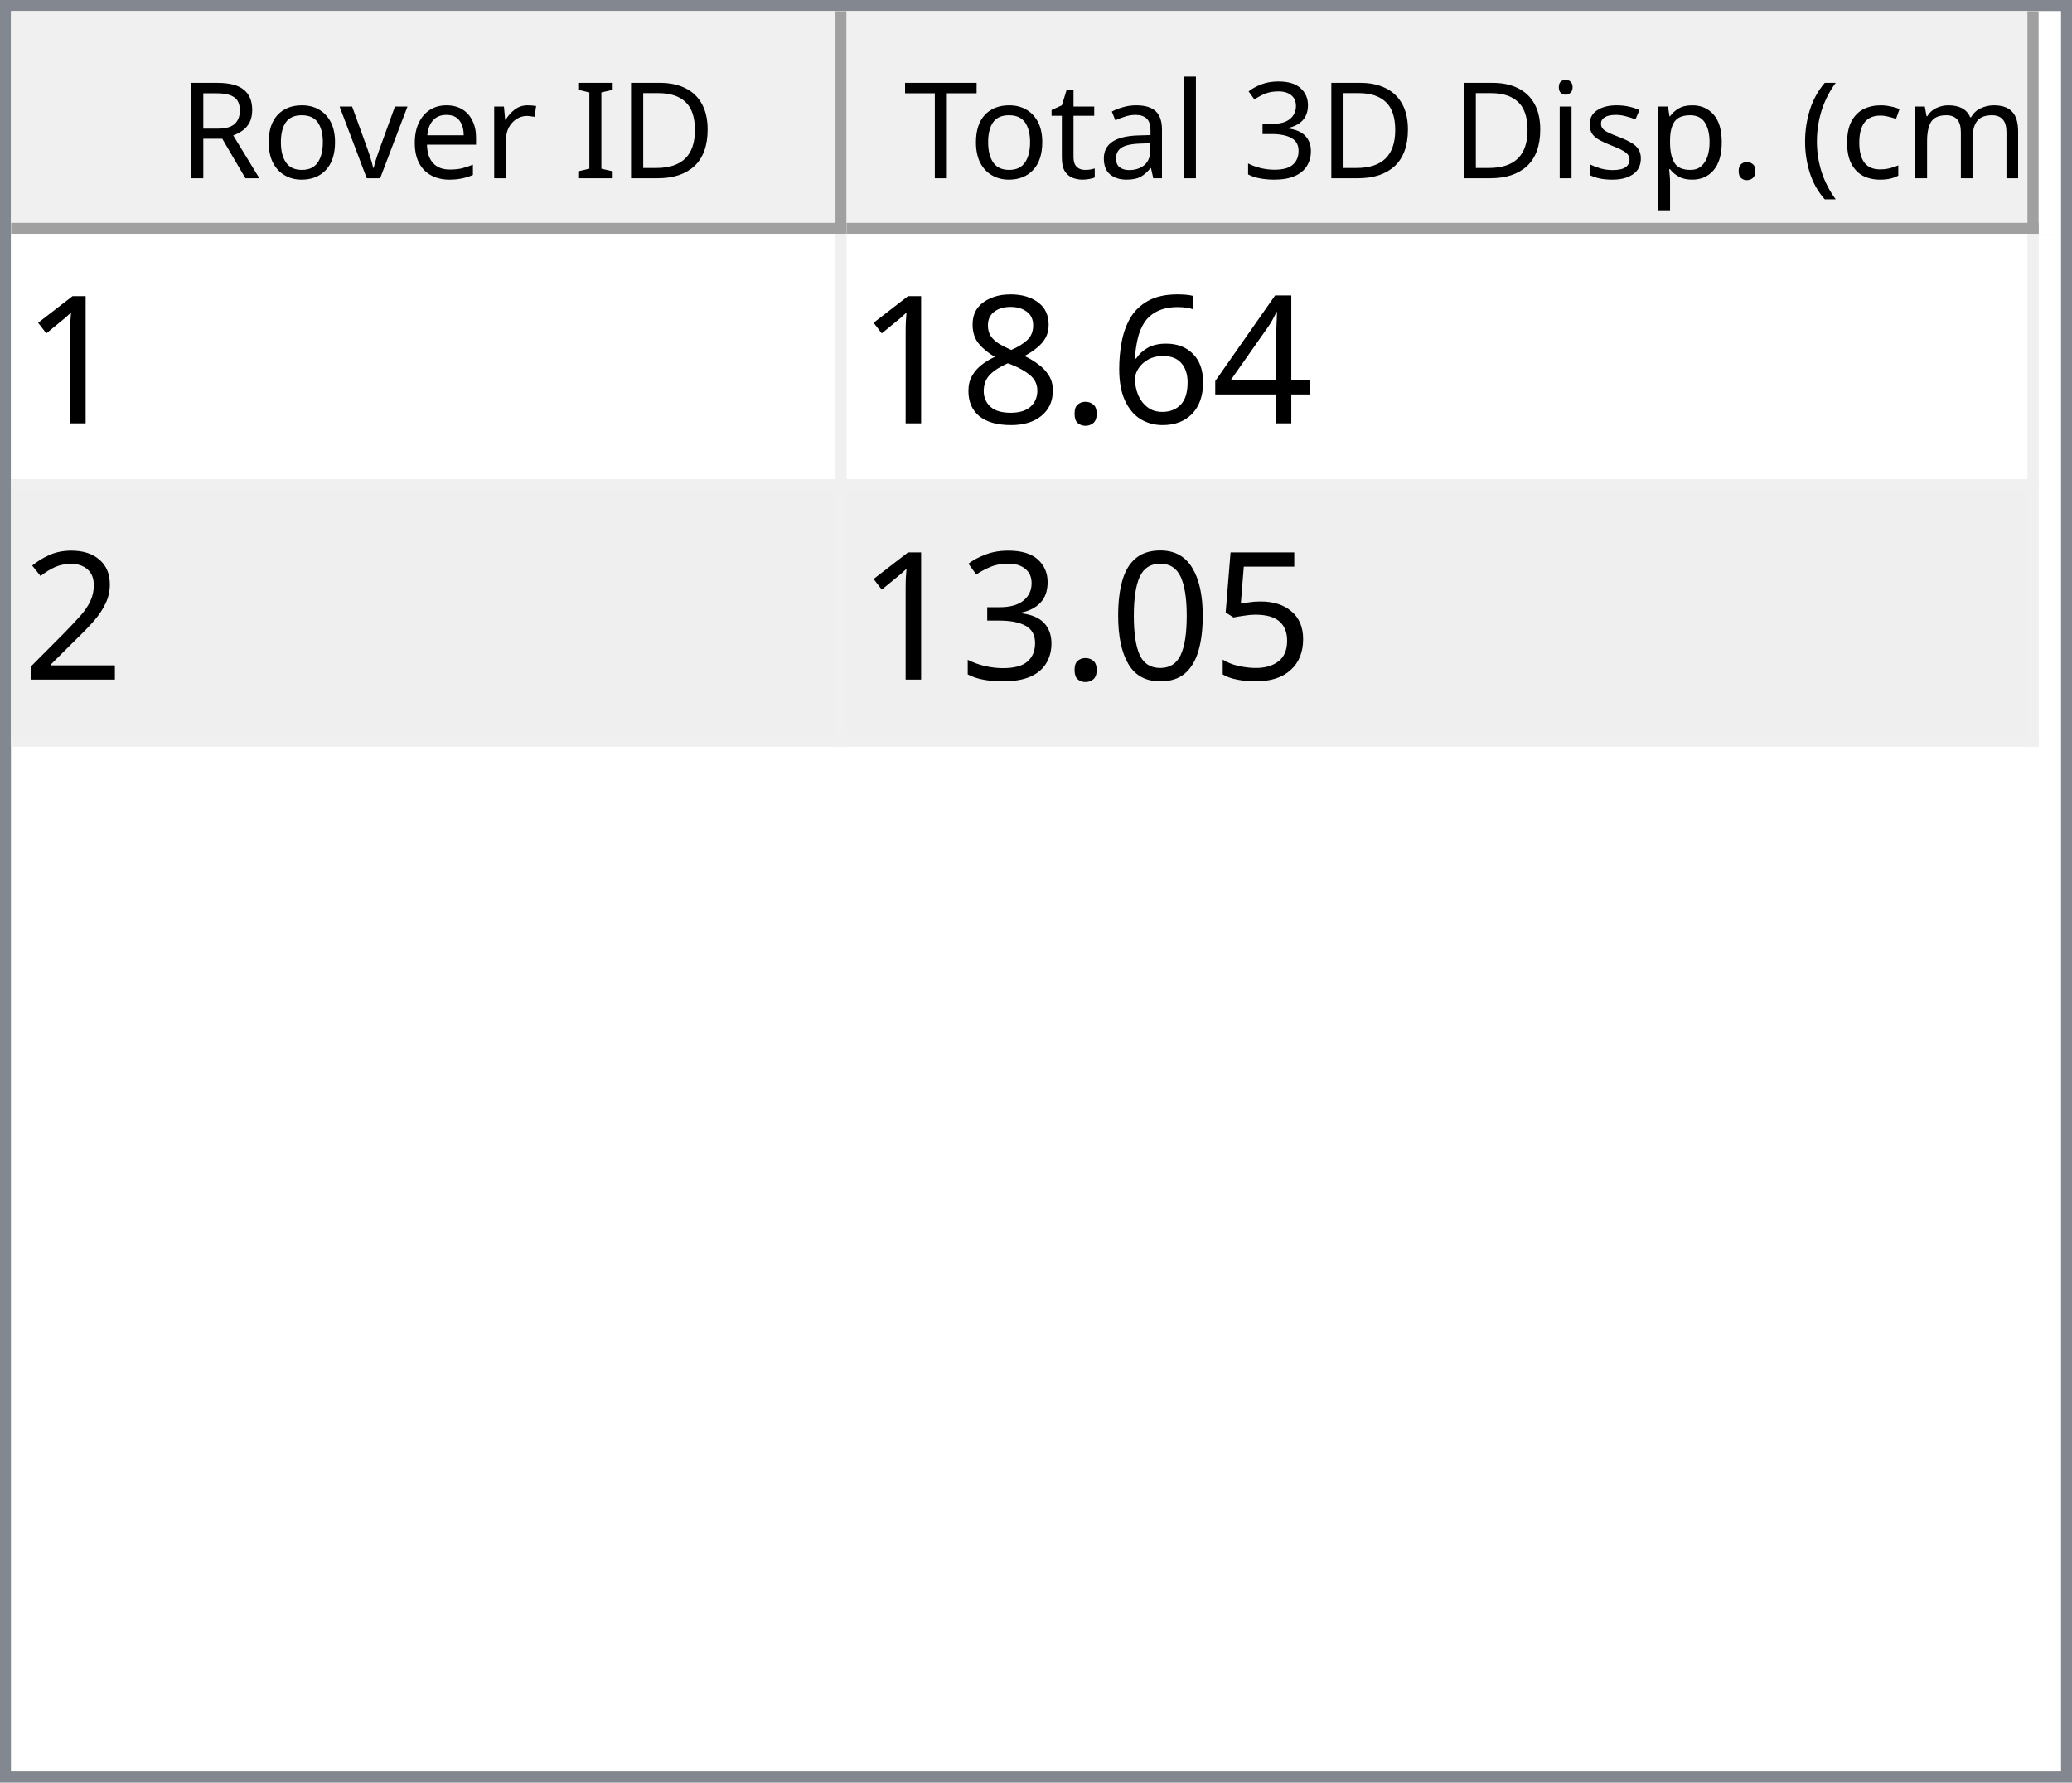
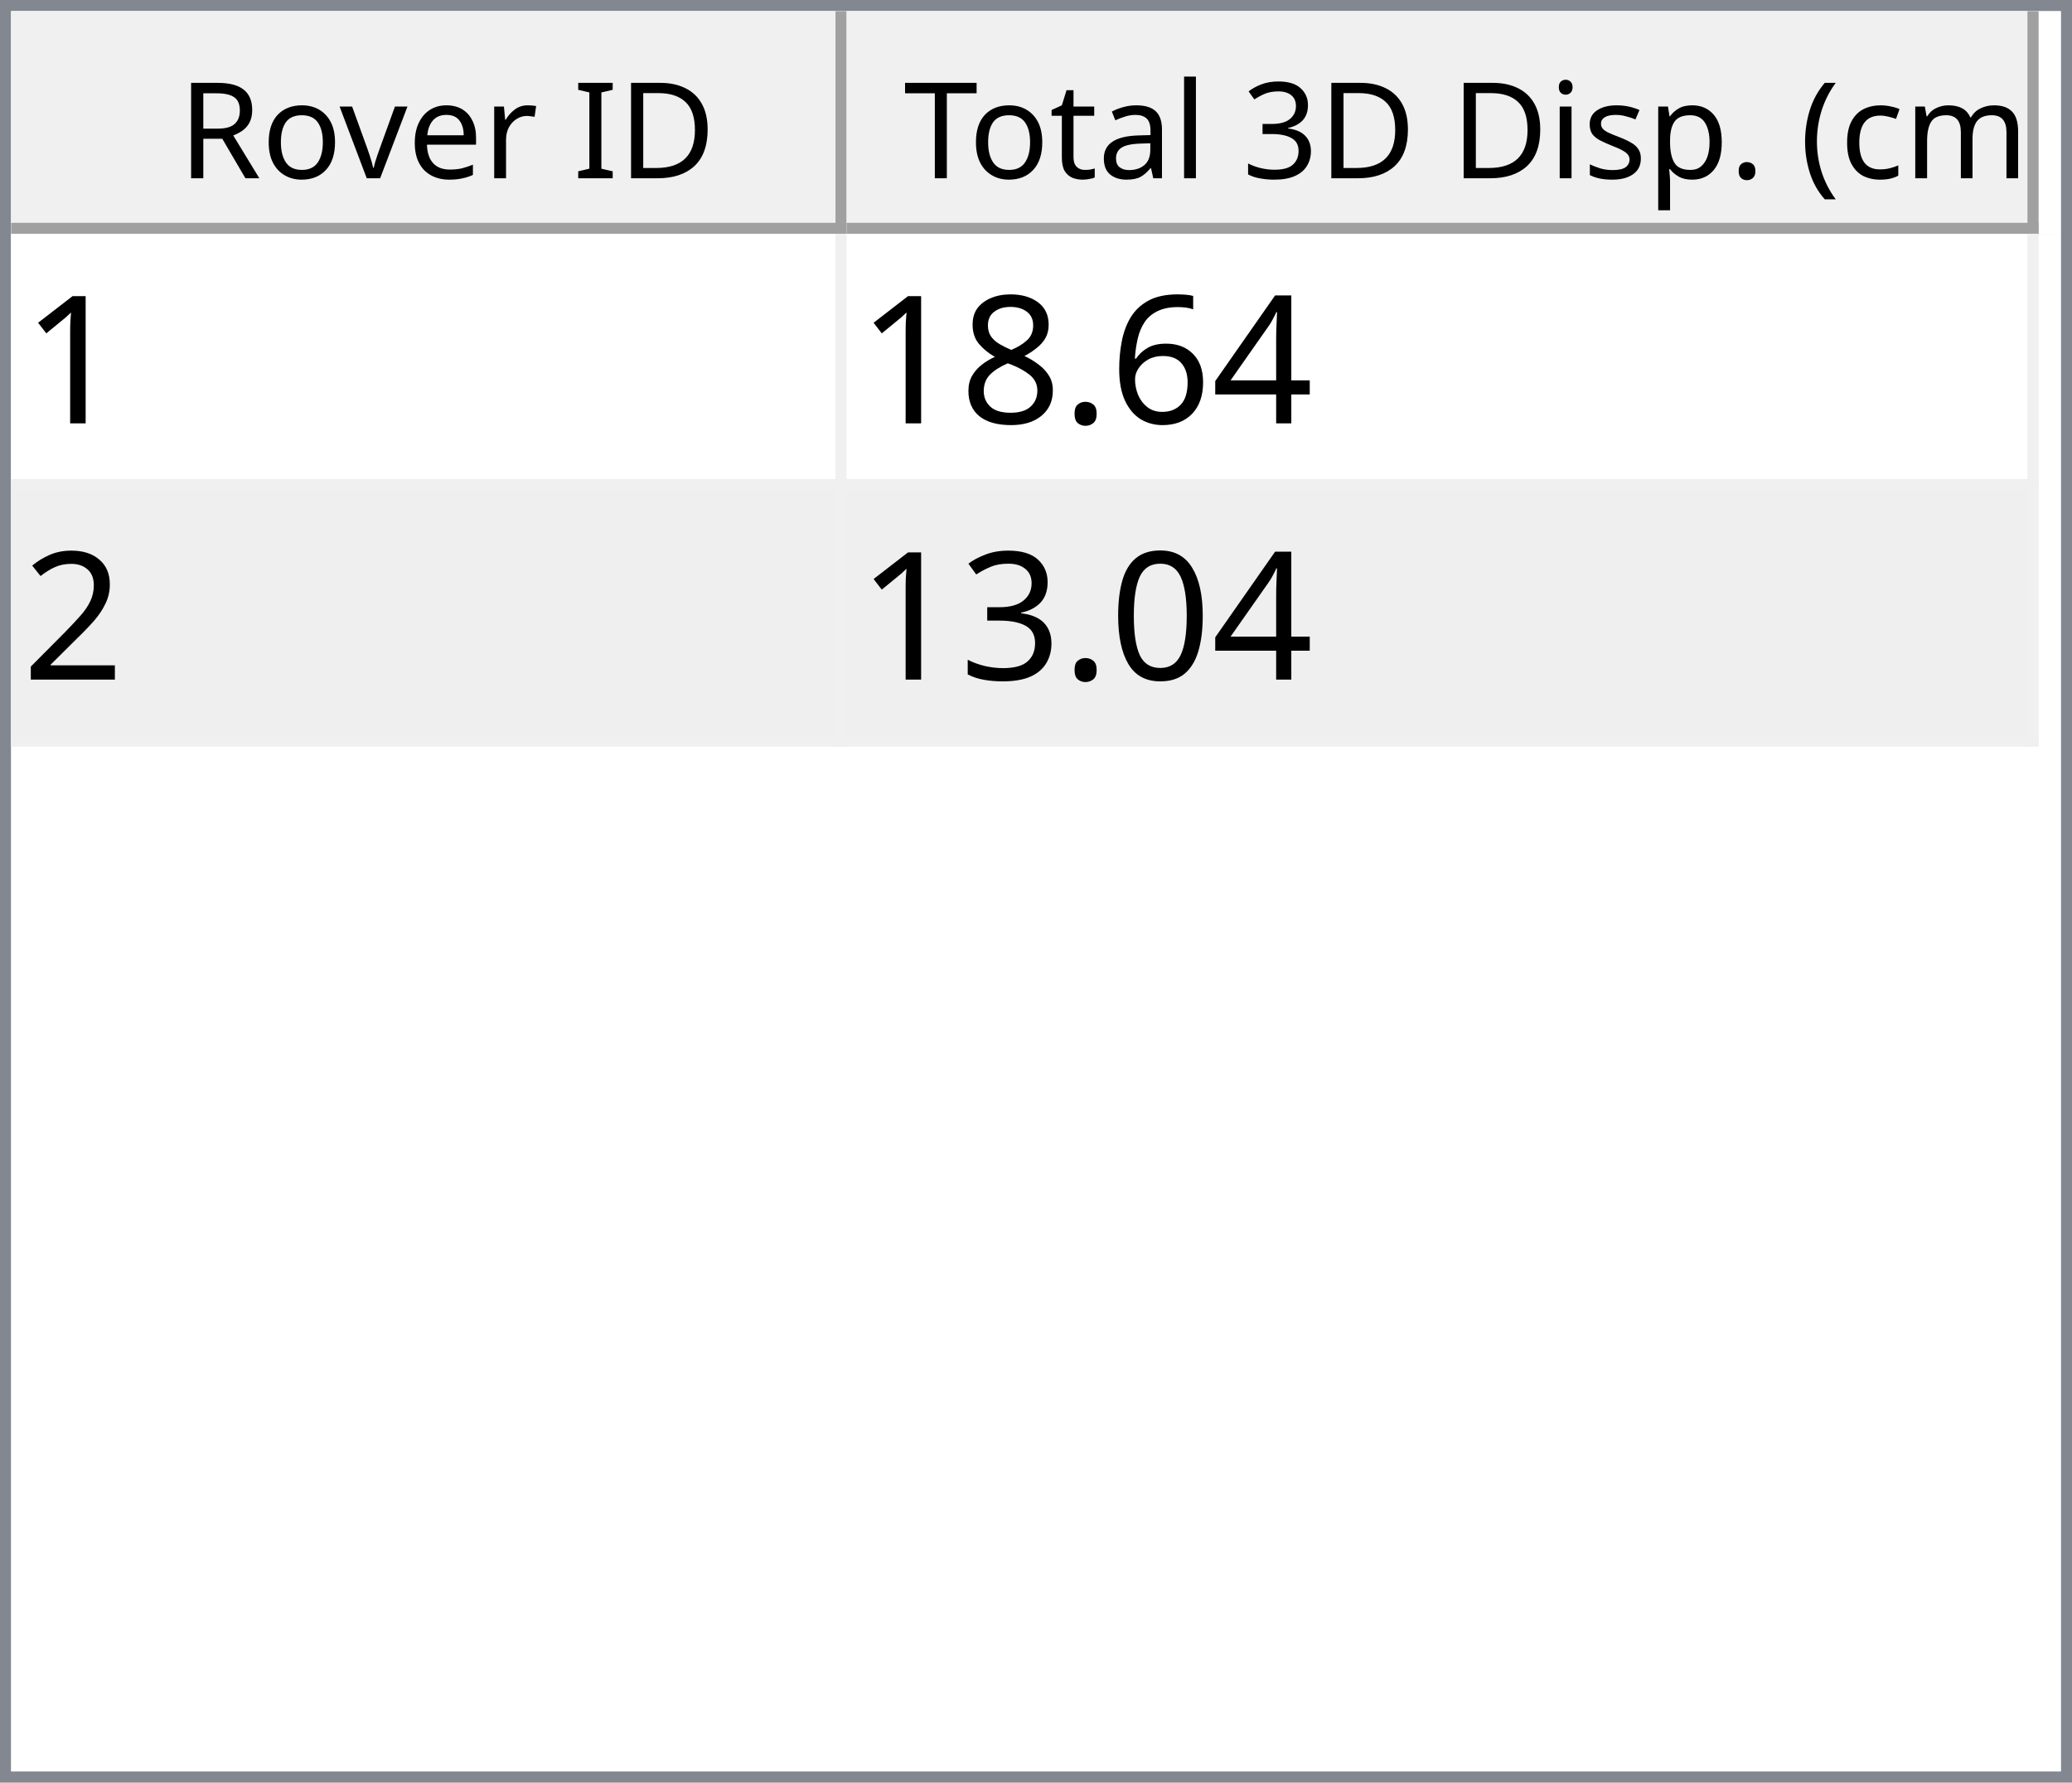
<svg xmlns="http://www.w3.org/2000/svg" style="fill-opacity:1; color-rendering:auto; color-interpolation:auto; text-rendering:auto; stroke:black; stroke-linecap:square; stroke-miterlimit:10; shape-rendering:auto; stroke-opacity:1; fill:black; stroke-dasharray:none; font-weight:normal; stroke-width:1; font-family:'Dialog'; font-style:normal; stroke-linejoin:miter; font-size:12px; stroke-dashoffset:0; image-rendering:auto;" width="186" height="160">
  <defs id="genericDefs" />
  <g>
    <defs id="defs1">
      <clipPath clipPathUnits="userSpaceOnUse" id="clipPath1">
        <path d="M0 0 L186 0 L186 160 L0 160 L0 0 Z" />
      </clipPath>
      <clipPath clipPathUnits="userSpaceOnUse" id="clipPath2">
        <path d="M0 0 L0 160 L186 160 L186 0 Z" />
      </clipPath>
      <clipPath clipPathUnits="userSpaceOnUse" id="clipPath3">
        <path d="M0 0 L0 20 L184 20 L184 0 Z" />
      </clipPath>
      <clipPath clipPathUnits="userSpaceOnUse" id="clipPath4">
        <path d="M0 0 L0 20 L75 20 L75 0 Z" />
      </clipPath>
      <clipPath clipPathUnits="userSpaceOnUse" id="clipPath5">
        <path d="M1 1 L1 19 L74 19 L74 1 Z" />
      </clipPath>
      <clipPath clipPathUnits="userSpaceOnUse" id="clipPath6">
        <path d="M0 0 L0 18 L73 18 L73 0 Z" />
      </clipPath>
      <clipPath clipPathUnits="userSpaceOnUse" id="clipPath7">
        <path d="M-0.5 -0.5 L-0.5 19.5 L74.5 19.5 L74.5 -0.5 Z" />
      </clipPath>
      <clipPath clipPathUnits="userSpaceOnUse" id="clipPath8">
        <path d="M0 0 L0 20 L107 20 L107 0 Z" />
      </clipPath>
      <clipPath clipPathUnits="userSpaceOnUse" id="clipPath9">
        <path d="M1 1 L1 19 L106 19 L106 1 Z" />
      </clipPath>
      <clipPath clipPathUnits="userSpaceOnUse" id="clipPath10">
        <path d="M0 0 L0 18 L105 18 L105 0 Z" />
      </clipPath>
      <clipPath clipPathUnits="userSpaceOnUse" id="clipPath11">
        <path d="M-0.5 -0.5 L-0.5 19.5 L106.5 19.5 L106.5 -0.5 Z" />
      </clipPath>
      <clipPath clipPathUnits="userSpaceOnUse" id="clipPath12">
        <path d="M0 0 L0 138 L184 138 L184 0 Z" />
      </clipPath>
      <clipPath clipPathUnits="userSpaceOnUse" id="clipPath13">
        <path d="M0 0 L0 46 L182 46 L182 0 Z" />
      </clipPath>
      <clipPath clipPathUnits="userSpaceOnUse" id="clipPath14">
        <path d="M-0.5 -0.5 L-0.5 45.5 L181.5 45.5 L181.5 -0.5 Z" />
      </clipPath>
      <clipPath clipPathUnits="userSpaceOnUse" id="clipPath15">
        <path d="M0 0 L0 22 L74 22 L74 0 Z" />
      </clipPath>
      <clipPath clipPathUnits="userSpaceOnUse" id="clipPath16">
        <path d="M0 0 L0 22 L106 22 L106 0 Z" />
      </clipPath>
      <font horiz-adv-x="64.551" id="font1">
        <font-face ascent="107.91" descent="25.098" units-per-em="100" style="font-style:normal; font-family:Segoe UI; font-weight:normal;" />
        <missing-glyph horiz-adv-x="64.551" d="M8.109 0 L8.109 68.266 L56.453 68.266 L56.453 0 L8.109 0 ZM15.328 7.234 L49.219 7.234 L49.219 61.031 L15.328 61.031 L15.328 7.234 Z" />
        <glyph unicode="D" horiz-adv-x="70.117" d="M9.188 0 L9.188 70.016 L28.516 70.016 Q65.531 70.016 65.531 35.891 Q65.531 19.672 55.25 9.836 Q44.969 0 27.734 0 L9.188 0 ZM17.391 62.594 L17.391 7.422 L27.828 7.422 Q41.609 7.422 49.273 14.797 Q56.938 22.172 56.938 35.688 Q56.938 62.594 28.328 62.594 L17.391 62.594 Z" />
        <glyph unicode="I" horiz-adv-x="26.611" d="M17.391 0 L9.188 0 L9.188 70.016 L17.391 70.016 L17.391 0 Z" />
        <glyph unicode=" " horiz-adv-x="27.393" d="" />
        <glyph unicode="r" horiz-adv-x="34.766" d="M34.188 41.891 Q32.078 43.5 28.125 43.5 Q23 43.5 19.555 38.672 Q16.109 33.844 16.109 25.484 L16.109 0 L8.109 0 L8.109 50 L16.109 50 L16.109 39.703 L16.312 39.703 Q18.016 44.969 21.531 47.922 Q25.047 50.875 29.391 50.875 Q32.516 50.875 34.188 50.203 L34.188 41.891 Z" />
        <glyph unicode="e" horiz-adv-x="52.295" d="M48.297 23 L12.984 23 Q13.188 14.656 17.484 10.109 Q21.781 5.562 29.297 5.562 Q37.75 5.562 44.828 11.141 L44.828 3.609 Q38.234 -1.172 27.391 -1.172 Q16.797 -1.172 10.742 5.641 Q4.688 12.453 4.688 24.812 Q4.688 36.469 11.305 43.82 Q17.922 51.172 27.734 51.172 Q37.547 51.172 42.922 44.828 Q48.297 38.484 48.297 27.203 L48.297 23 ZM40.094 29.781 Q40.047 36.719 36.75 40.578 Q33.453 44.438 27.594 44.438 Q21.922 44.438 17.969 40.383 Q14.016 36.328 13.094 29.781 L40.094 29.781 Z" />
        <glyph unicode="v" horiz-adv-x="47.9" d="M47.406 50 L27.484 0 L19.625 0 L0.688 50 L9.469 50 L22.172 13.672 Q23.578 9.672 23.922 6.688 L24.125 6.688 Q24.609 10.453 25.688 13.484 L38.969 50 L47.406 50 Z" />
        <glyph unicode="o" horiz-adv-x="58.594" d="M29 -1.172 Q17.922 -1.172 11.305 5.836 Q4.688 12.844 4.688 24.422 Q4.688 37.016 11.57 44.094 Q18.453 51.172 30.172 51.172 Q41.359 51.172 47.633 44.289 Q53.906 37.406 53.906 25.203 Q53.906 13.234 47.141 6.031 Q40.375 -1.172 29 -1.172 ZM29.594 44.438 Q21.875 44.438 17.383 39.188 Q12.891 33.938 12.891 24.703 Q12.891 15.828 17.43 10.695 Q21.969 5.562 29.594 5.562 Q37.359 5.562 41.531 10.594 Q45.703 15.625 45.703 24.906 Q45.703 34.281 41.531 39.359 Q37.359 44.438 29.594 44.438 Z" />
        <glyph unicode="R" horiz-adv-x="59.814" d="M59.375 0 L49.609 0 L37.891 19.625 Q36.281 22.359 34.766 24.289 Q33.25 26.219 31.664 27.438 Q30.078 28.656 28.25 29.219 Q26.422 29.781 24.125 29.781 L17.391 29.781 L17.391 0 L9.188 0 L9.188 70.016 L30.078 70.016 Q34.672 70.016 38.555 68.867 Q42.438 67.719 45.289 65.375 Q48.141 63.031 49.758 59.547 Q51.375 56.062 51.375 51.375 Q51.375 47.703 50.273 44.656 Q49.172 41.609 47.148 39.211 Q45.125 36.812 42.266 35.133 Q39.406 33.453 35.844 32.516 L35.844 32.328 Q37.594 31.547 38.891 30.547 Q40.188 29.547 41.359 28.18 Q42.531 26.812 43.68 25.078 Q44.828 23.344 46.234 21.047 L59.375 0 ZM17.391 62.594 L17.391 37.203 L28.516 37.203 Q31.594 37.203 34.203 38.133 Q36.812 39.062 38.719 40.797 Q40.625 42.531 41.703 45.047 Q42.781 47.562 42.781 50.688 Q42.781 56.297 39.141 59.445 Q35.5 62.594 28.609 62.594 L17.391 62.594 Z" />
        <glyph unicode=")" horiz-adv-x="30.176" d="M8.297 -15.922 L1.172 -15.922 Q16.406 2.344 16.406 26.812 Q16.406 51.469 1.078 70.016 L8.297 70.016 Q23.531 52.156 23.531 26.703 Q23.531 1.375 8.297 -15.922 Z" />
        <glyph unicode="m" horiz-adv-x="86.133" d="M79.109 0 L71.094 0 L71.094 28.719 Q71.094 37.016 68.531 40.727 Q65.969 44.438 59.906 44.438 Q54.781 44.438 51.195 39.75 Q47.609 35.062 47.609 28.516 L47.609 0 L39.594 0 L39.594 29.688 Q39.594 44.438 28.219 44.438 Q22.953 44.438 19.531 40.016 Q16.109 35.594 16.109 28.516 L16.109 0 L8.109 0 L8.109 50 L16.109 50 L16.109 42.094 L16.312 42.094 Q21.625 51.172 31.844 51.172 Q36.969 51.172 40.773 48.312 Q44.578 45.453 46 40.828 Q51.562 51.172 62.594 51.172 Q79.109 51.172 79.109 30.812 L79.109 0 Z" />
        <glyph unicode="c" horiz-adv-x="46.191" d="M42.188 2.297 Q36.422 -1.172 28.516 -1.172 Q17.828 -1.172 11.258 5.789 Q4.688 12.75 4.688 23.828 Q4.688 36.188 11.766 43.68 Q18.844 51.172 30.672 51.172 Q37.25 51.172 42.281 48.734 L42.281 40.531 Q36.719 44.438 30.375 44.438 Q22.703 44.438 17.797 38.945 Q12.891 33.453 12.891 24.516 Q12.891 15.719 17.508 10.641 Q22.125 5.562 29.891 5.562 Q36.422 5.562 42.188 9.906 L42.188 2.297 Z" />
        <glyph unicode="(" horiz-adv-x="30.176" d="M29.109 -15.922 L21.969 -15.922 Q6.844 1.375 6.844 26.703 Q6.844 52.156 21.969 70.016 L29.203 70.016 Q13.875 51.469 13.875 26.812 Q13.875 2.344 29.109 -15.922 Z" />
        <glyph unicode="." horiz-adv-x="21.68" d="M10.891 -1.078 Q8.641 -1.078 7.055 0.539 Q5.469 2.156 5.469 4.391 Q5.469 6.641 7.055 8.273 Q8.641 9.906 10.891 9.906 Q13.188 9.906 14.797 8.273 Q16.406 6.641 16.406 4.391 Q16.406 2.156 14.797 0.539 Q13.188 -1.078 10.891 -1.078 Z" />
        <glyph unicode="p" horiz-adv-x="58.789" d="M16.312 7.234 L16.109 7.234 L16.109 -23 L8.109 -23 L8.109 50 L16.109 50 L16.109 41.219 L16.312 41.219 Q22.219 51.172 33.594 51.172 Q43.266 51.172 48.688 44.461 Q54.109 37.75 54.109 26.469 Q54.109 13.922 48 6.375 Q41.891 -1.172 31.297 -1.172 Q21.578 -1.172 16.312 7.234 ZM16.109 27.391 L16.109 20.406 Q16.109 14.203 20.141 9.883 Q24.172 5.562 30.375 5.562 Q37.641 5.562 41.773 11.133 Q45.906 16.703 45.906 26.609 Q45.906 34.969 42.047 39.703 Q38.188 44.438 31.594 44.438 Q24.609 44.438 20.359 39.578 Q16.109 34.719 16.109 27.391 Z" />
        <glyph unicode="s" horiz-adv-x="42.432" d="M5.078 1.812 L5.078 10.406 Q11.625 5.562 19.484 5.562 Q30.031 5.562 30.031 12.594 Q30.031 14.594 29.125 15.992 Q28.219 17.391 26.68 18.461 Q25.141 19.531 23.07 20.383 Q21 21.234 18.609 22.172 Q15.281 23.484 12.766 24.828 Q10.25 26.172 8.57 27.859 Q6.891 29.547 6.031 31.695 Q5.172 33.844 5.172 36.719 Q5.172 40.234 6.789 42.945 Q8.406 45.656 11.086 47.484 Q13.766 49.312 17.211 50.242 Q20.656 51.172 24.312 51.172 Q30.812 51.172 35.938 48.922 L35.938 40.828 Q30.422 44.438 23.25 44.438 Q21 44.438 19.195 43.922 Q17.391 43.406 16.094 42.477 Q14.797 41.547 14.086 40.258 Q13.375 38.969 13.375 37.406 Q13.375 35.453 14.086 34.133 Q14.797 32.812 16.164 31.789 Q17.531 30.766 19.484 29.938 Q21.438 29.109 23.922 28.125 Q27.25 26.859 29.883 25.516 Q32.516 24.172 34.375 22.484 Q36.234 20.797 37.234 18.602 Q38.234 16.406 38.234 13.375 Q38.234 9.672 36.602 6.938 Q34.969 4.203 32.234 2.398 Q29.5 0.594 25.93 -0.289 Q22.359 -1.172 18.453 -1.172 Q10.75 -1.172 5.078 1.812 Z" />
        <glyph unicode="i" horiz-adv-x="24.219" d="M12.203 62.703 Q10.062 62.703 8.547 64.164 Q7.031 65.625 7.031 67.875 Q7.031 70.125 8.547 71.609 Q10.062 73.094 12.203 73.094 Q14.406 73.094 15.945 71.609 Q17.484 70.125 17.484 67.875 Q17.484 65.719 15.945 64.211 Q14.406 62.703 12.203 62.703 ZM16.109 0 L8.109 0 L8.109 50 L16.109 50 L16.109 0 Z" />
        <glyph unicode="3" horiz-adv-x="53.906" d="M46.531 19.828 Q46.531 15.094 44.75 11.211 Q42.969 7.328 39.719 4.57 Q36.469 1.812 31.93 0.297 Q27.391 -1.219 21.922 -1.219 Q11.922 -1.219 6 2.594 L6 11.188 Q13.094 5.609 22.219 5.609 Q25.875 5.609 28.828 6.539 Q31.781 7.469 33.906 9.227 Q36.031 10.984 37.18 13.477 Q38.328 15.969 38.328 19.094 Q38.328 32.812 18.797 32.812 L12.984 32.812 L12.984 39.594 L18.5 39.594 Q35.797 39.594 35.797 52.484 Q35.797 64.406 22.609 64.406 Q15.188 64.406 8.688 59.422 L8.688 67.188 Q15.375 71.188 24.609 71.188 Q29 71.188 32.57 69.969 Q36.141 68.75 38.68 66.555 Q41.219 64.359 42.609 61.281 Q44 58.203 44 54.5 Q44 40.672 30.031 36.719 L30.031 36.531 Q33.594 36.141 36.625 34.797 Q39.656 33.453 41.852 31.305 Q44.047 29.156 45.289 26.25 Q46.531 23.344 46.531 19.828 Z" />
        <glyph unicode="l" horiz-adv-x="24.219" d="M16.109 0 L8.109 0 L8.109 74.031 L16.109 74.031 L16.109 0 Z" />
        <glyph unicode="a" horiz-adv-x="50.879" d="M43.891 0 L35.891 0 L35.891 7.812 L35.688 7.812 Q30.469 -1.172 20.312 -1.172 Q12.844 -1.172 8.617 2.781 Q4.391 6.734 4.391 13.281 Q4.391 27.297 20.906 29.594 L35.891 31.688 Q35.891 44.438 25.594 44.438 Q16.547 44.438 9.281 38.281 L9.281 46.484 Q16.656 51.172 26.266 51.172 Q43.891 51.172 43.891 32.516 L43.891 0 ZM35.891 25.297 L23.828 23.641 Q18.266 22.859 15.43 20.875 Q12.594 18.891 12.594 13.875 Q12.594 10.203 15.211 7.883 Q17.828 5.562 22.172 5.562 Q28.125 5.562 32.008 9.742 Q35.891 13.922 35.891 20.312 L35.891 25.297 Z" />
        <glyph unicode="t" horiz-adv-x="33.887" d="M31.297 0.484 Q28.469 -1.078 23.828 -1.078 Q10.688 -1.078 10.688 13.578 L10.688 43.172 L2.094 43.172 L2.094 50 L10.688 50 L10.688 62.203 L18.703 64.797 L18.703 50 L31.297 50 L31.297 43.172 L18.703 43.172 L18.703 14.984 Q18.703 9.969 20.414 7.82 Q22.125 5.672 26.078 5.672 Q29.109 5.672 31.297 7.328 L31.297 0.484 Z" />
        <glyph unicode="T" horiz-adv-x="52.393" d="M50.594 62.594 L30.375 62.594 L30.375 0 L22.172 0 L22.172 62.594 L2 62.594 L2 70.016 L50.594 70.016 L50.594 62.594 Z" />
      </font>
      <font horiz-adv-x="75.0" id="font2">
        <font-face ascent="100.537" descent="21.973" units-per-em="100" style="font-style:normal; font-family:sans-serif; font-weight:normal;" />
        <missing-glyph horiz-adv-x="75.0" d="M12.5 0 L12.5 62.5 L62.5 62.5 L62.5 0 L12.5 0 ZM14.062 1.562 L60.938 1.562 L60.938 60.938 L14.062 60.938 L14.062 1.562 Z" />
        <glyph unicode="1" horiz-adv-x="55.615" d="M37.25 0 L28.469 0 L28.469 56 Q25.297 52.984 20.141 49.953 Q14.984 46.922 10.891 45.406 L10.891 53.906 Q18.266 57.375 23.781 62.305 Q29.297 67.234 31.594 71.875 L37.25 71.875 L37.25 0 Z" />
        <glyph unicode="4" horiz-adv-x="55.615" d="M32.328 0 L32.328 17.141 L1.266 17.141 L1.266 25.203 L33.938 71.578 L41.109 71.578 L41.109 25.203 L50.781 25.203 L50.781 17.141 L41.109 17.141 L41.109 0 L32.328 0 ZM32.328 25.203 L32.328 57.469 L9.906 25.203 L32.328 25.203 Z" />
        <glyph unicode="6" horiz-adv-x="55.615" d="M49.75 54.047 L41.016 53.375 Q39.844 58.547 37.703 60.891 Q34.125 64.656 28.906 64.656 Q24.703 64.656 21.531 62.312 Q17.391 59.281 14.992 53.469 Q12.594 47.656 12.5 36.922 Q15.672 41.75 20.266 44.094 Q24.859 46.438 29.891 46.438 Q38.672 46.438 44.852 39.969 Q51.031 33.5 51.031 23.25 Q51.031 16.5 48.125 10.719 Q45.219 4.938 40.141 1.859 Q35.062 -1.219 28.609 -1.219 Q17.625 -1.219 10.695 6.859 Q3.766 14.938 3.766 33.5 Q3.766 54.25 11.422 63.672 Q18.109 71.875 29.438 71.875 Q37.891 71.875 43.289 67.141 Q48.688 62.406 49.75 54.047 ZM13.875 23.188 Q13.875 18.656 15.797 14.508 Q17.719 10.359 21.188 8.18 Q24.656 6 28.469 6 Q34.031 6 38.039 10.492 Q42.047 14.984 42.047 22.703 Q42.047 30.125 38.086 34.398 Q34.125 38.672 28.125 38.672 Q22.172 38.672 18.023 34.398 Q13.875 30.125 13.875 23.188 Z" />
        <glyph unicode="." horiz-adv-x="27.783" d="M9.078 0 L9.078 10.016 L19.094 10.016 L19.094 0 L9.078 0 Z" />
        <glyph unicode="8" horiz-adv-x="55.615" d="M17.672 38.812 Q12.203 40.828 9.57 44.539 Q6.938 48.25 6.938 53.422 Q6.938 61.234 12.555 66.555 Q18.172 71.875 27.484 71.875 Q36.859 71.875 42.578 66.43 Q48.297 60.984 48.297 53.172 Q48.297 48.188 45.68 44.508 Q43.062 40.828 37.75 38.812 Q44.344 36.672 47.781 31.883 Q51.219 27.094 51.219 20.453 Q51.219 11.281 44.727 5.031 Q38.234 -1.219 27.641 -1.219 Q17.047 -1.219 10.547 5.055 Q4.047 11.328 4.047 20.703 Q4.047 27.688 7.594 32.398 Q11.141 37.109 17.672 38.812 ZM15.922 53.719 Q15.922 48.641 19.195 45.414 Q22.469 42.188 27.688 42.188 Q32.766 42.188 36.016 45.383 Q39.266 48.578 39.266 53.219 Q39.266 58.062 35.914 61.359 Q32.562 64.656 27.594 64.656 Q22.562 64.656 19.242 61.43 Q15.922 58.203 15.922 53.719 ZM13.094 20.656 Q13.094 16.891 14.875 13.375 Q16.656 9.859 20.172 7.93 Q23.688 6 27.734 6 Q34.031 6 38.133 10.055 Q42.234 14.109 42.234 20.359 Q42.234 26.703 38.016 30.859 Q33.797 35.016 27.438 35.016 Q21.234 35.016 17.164 30.914 Q13.094 26.812 13.094 20.656 Z" />
        <glyph unicode="2" horiz-adv-x="55.615" d="M50.344 8.453 L50.344 0 L3.031 0 Q2.938 3.172 4.047 6.109 Q5.859 10.938 9.836 15.625 Q13.812 20.312 21.344 26.469 Q33.016 36.031 37.117 41.625 Q41.219 47.219 41.219 52.203 Q41.219 57.422 37.477 61.008 Q33.734 64.594 27.734 64.594 Q21.391 64.594 17.578 60.789 Q13.766 56.984 13.719 50.25 L4.688 51.172 Q5.609 61.281 11.664 66.578 Q17.719 71.875 27.938 71.875 Q38.234 71.875 44.242 66.164 Q50.25 60.453 50.25 52 Q50.25 47.703 48.492 43.555 Q46.734 39.406 42.656 34.812 Q38.578 30.219 29.109 22.219 Q21.188 15.578 18.945 13.211 Q16.703 10.844 15.234 8.453 L50.344 8.453 Z" />
-         <glyph unicode="5" horiz-adv-x="55.615" d="M4.156 18.75 L13.375 19.531 Q14.406 12.797 18.141 9.398 Q21.875 6 27.156 6 Q33.5 6 37.891 10.789 Q42.281 15.578 42.281 23.484 Q42.281 31 38.062 35.352 Q33.844 39.703 27 39.703 Q22.75 39.703 19.336 37.773 Q15.922 35.844 13.969 32.766 L5.719 33.844 L12.641 70.609 L48.25 70.609 L48.25 62.203 L19.672 62.203 L15.828 42.969 Q22.266 47.469 29.344 47.469 Q38.719 47.469 45.164 40.969 Q51.609 34.469 51.609 24.266 Q51.609 14.547 45.953 7.469 Q39.062 -1.219 27.156 -1.219 Q17.391 -1.219 11.211 4.25 Q5.031 9.719 4.156 18.75 Z" />
        <glyph unicode="0" horiz-adv-x="55.615" d="M4.156 35.297 Q4.156 48 6.766 55.742 Q9.375 63.484 14.523 67.68 Q19.672 71.875 27.484 71.875 Q33.25 71.875 37.594 69.555 Q41.938 67.234 44.773 62.867 Q47.609 58.5 49.219 52.227 Q50.828 45.953 50.828 35.297 Q50.828 22.703 48.242 14.969 Q45.656 7.234 40.508 3.008 Q35.359 -1.219 27.484 -1.219 Q17.141 -1.219 11.234 6.203 Q4.156 15.141 4.156 35.297 ZM13.188 35.297 Q13.188 17.672 17.312 11.836 Q21.438 6 27.484 6 Q33.547 6 37.672 11.859 Q41.797 17.719 41.797 35.297 Q41.797 52.984 37.672 58.789 Q33.547 64.594 27.391 64.594 Q21.344 64.594 17.719 59.469 Q13.188 52.938 13.188 35.297 Z" />
        <glyph unicode="3" horiz-adv-x="55.615" d="M4.203 18.891 L12.984 20.062 Q14.5 12.594 18.141 9.297 Q21.781 6 27 6 Q33.203 6 37.477 10.297 Q41.75 14.594 41.75 20.953 Q41.75 27 37.797 30.93 Q33.844 34.859 27.734 34.859 Q25.25 34.859 21.531 33.891 L22.516 41.609 Q23.391 41.5 23.922 41.5 Q29.547 41.5 34.039 44.43 Q38.531 47.359 38.531 53.469 Q38.531 58.297 35.258 61.477 Q31.984 64.656 26.812 64.656 Q21.688 64.656 18.266 61.43 Q14.844 58.203 13.875 51.766 L5.078 53.328 Q6.688 62.156 12.398 67.016 Q18.109 71.875 26.609 71.875 Q32.469 71.875 37.398 69.359 Q42.328 66.844 44.945 62.5 Q47.562 58.156 47.562 53.266 Q47.562 48.641 45.07 44.828 Q42.578 41.016 37.703 38.766 Q44.047 37.312 47.562 32.695 Q51.078 28.078 51.078 21.141 Q51.078 11.766 44.242 5.25 Q37.406 -1.266 26.953 -1.266 Q17.531 -1.266 11.305 4.352 Q5.078 9.969 4.203 18.891 Z" />
      </font>
    </defs>
    <g style="fill:white; stroke:white;">
      <rect x="0" y="0" width="186" style="clip-path:url(#clipPath1); stroke:none;" height="160" />
    </g>
    <g style="fill:white; text-rendering:optimizeSpeed; color-rendering:optimizeSpeed; image-rendering:optimizeSpeed; shape-rendering:crispEdges; stroke:white; color-interpolation:sRGB;">
      <rect x="0" width="186" height="160" y="0" style="stroke:none;" />
      <path style="stroke:none;" d="M0 160 L186 160 L186 0 L0 0 Z" />
    </g>
    <g style="fill:rgb(240,240,240); font-family:'Segoe UI'; stroke:rgb(240,240,240);">
      <rect x="0" y="0" width="186" style="clip-path:url(#clipPath2); stroke:none;" height="160" />
    </g>
    <g style="fill:rgb(130,135,144); font-family:'Segoe UI'; stroke:rgb(130,135,144);">
      <path d="M0 0 L186 0 L186 160 L0 160 L0 0 ZM1 1 L185 1 L185 159 L1 159 L1 1 Z" style="fill-rule:evenodd; clip-path:url(#clipPath2); stroke:none;" />
    </g>
    <g style="fill:white; font-family:'Segoe UI'; stroke:white;" transform="translate(1,1)">
      <rect x="0" y="0" width="184" style="clip-path:url(#clipPath3); stroke:none;" height="20" />
    </g>
    <g style="fill:rgb(240,240,240); font-family:'Segoe UI'; stroke:rgb(240,240,240);" transform="translate(1,1)">
      <rect x="0" y="0" width="75" style="clip-path:url(#clipPath4); stroke:none;" height="20" />
    </g>
    <g style="font-family:'Segoe UI';" transform="translate(2,2)">
      <text x="14" xml:space="preserve" y="14" style="clip-path:url(#clipPath6); stroke:none;">Rover ID</text>
    </g>
    <g style="fill:rgb(160,160,160); font-family:'Segoe UI'; stroke:rgb(160,160,160); stroke-linejoin:bevel;" transform="translate(1.5,1.5)">
      <line x1="74" x2="74" y1="0" style="fill:none; clip-path:url(#clipPath7);" y2="19" />
    </g>
    <g style="fill:rgb(160,160,160); font-family:'Segoe UI'; stroke:rgb(160,160,160); stroke-linejoin:bevel;" transform="matrix(1,0,0,1,1,1) translate(0.5,0.5)">
      <line x1="0" x2="74" y1="19" style="fill:none; clip-path:url(#clipPath7);" y2="19" />
    </g>
    <g style="fill:rgb(240,240,240); font-family:'Segoe UI'; stroke:rgb(240,240,240);" transform="translate(76,1)">
      <rect x="0" y="0" width="107" style="clip-path:url(#clipPath8); stroke:none;" height="20" />
    </g>
    <g style="font-family:'Segoe UI';" transform="translate(77,2)">
      <text x="1" xml:space="preserve" y="14" style="clip-path:url(#clipPath10); stroke:none;"> Total 3D Disp. (cm)</text>
    </g>
    <g style="fill:rgb(160,160,160); font-family:'Segoe UI'; stroke:rgb(160,160,160); stroke-linejoin:bevel;" transform="translate(76.5,1.5)">
      <line x1="106" x2="106" y1="0" style="fill:none; clip-path:url(#clipPath11);" y2="19" />
    </g>
    <g style="fill:rgb(160,160,160); font-family:'Segoe UI'; stroke:rgb(160,160,160); stroke-linejoin:bevel;" transform="matrix(1,0,0,1,76,1) translate(0.5,0.5)">
      <line x1="0" x2="106" y1="19" style="fill:none; clip-path:url(#clipPath11);" y2="19" />
    </g>
    <g style="fill:white; font-family:'Segoe UI'; stroke:white;" transform="translate(1,21)">
      <rect x="0" y="0" width="184" style="clip-path:url(#clipPath12); stroke:none;" height="138" />
    </g>
    <g style="fill:rgb(240,240,240); font-size:16px; font-family:sans-serif; stroke:rgb(240,240,240);" transform="translate(1,21)">
      <rect x="0" y="0" width="182" style="clip-path:url(#clipPath13); stroke:none;" height="46" />
      <line transform="translate(0.5,0.5)" x1="0" x2="181" y1="22" style="clip-path:url(#clipPath14); fill:none; stroke-linejoin:bevel;" y2="22" />
    </g>
    <g transform="matrix(1,0,0,1,1,21) translate(0.5,0.5)" style="fill:rgb(240,240,240); font-size:16px; font-family:sans-serif; stroke:rgb(240,240,240); stroke-linejoin:bevel;">
      <line x1="0" x2="181" y1="45" style="fill:none; clip-path:url(#clipPath14);" y2="45" />
    </g>
    <g transform="matrix(1,0,0,1,1,21) translate(0.5,0.5)" style="fill:rgb(240,240,240); font-size:16px; font-family:sans-serif; stroke:rgb(240,240,240); stroke-linejoin:bevel;">
      <line x1="74" x2="74" y1="0" style="fill:none; clip-path:url(#clipPath14);" y2="45" />
    </g>
    <g transform="matrix(1,0,0,1,1,21) translate(0.5,0.5)" style="fill:rgb(240,240,240); font-size:16px; font-family:sans-serif; stroke:rgb(240,240,240); stroke-linejoin:bevel;">
      <line x1="181" x2="181" y1="0" style="fill:none; clip-path:url(#clipPath14);" y2="45" />
    </g>
    <g style="fill:white; font-size:16px; font-family:sans-serif; stroke:white;" transform="matrix(1,0,0,1,1,21)">
      <rect x="0" y="0" width="74" style="clip-path:url(#clipPath15); stroke:none;" height="22" />
      <text x="1" y="17" style="fill:black; clip-path:url(#clipPath15); stroke:none;" xml:space="preserve">1</text>
    </g>
    <g style="fill:white; font-size:16px; font-family:sans-serif; stroke:white;" transform="matrix(1,0,0,1,1,21) translate(75,0)">
      <rect x="0" y="0" width="106" style="clip-path:url(#clipPath16); stroke:none;" height="22" />
      <text x="1" y="17" style="fill:black; clip-path:url(#clipPath16); stroke:none;" xml:space="preserve">18.64</text>
    </g>
    <g style="fill:rgb(239,239,239); font-size:16px; font-family:sans-serif; stroke:rgb(239,239,239);" transform="matrix(1,0,0,1,1,21) translate(0,23)">
      <rect x="0" y="0" width="74" style="clip-path:url(#clipPath15); stroke:none;" height="22" />
      <text x="1" y="17" style="fill:black; clip-path:url(#clipPath15); stroke:none;" xml:space="preserve">2</text>
    </g>
    <g style="fill:rgb(239,239,239); font-size:16px; font-family:sans-serif; stroke:rgb(239,239,239);" transform="matrix(1,0,0,1,1,21) translate(75,23)">
      <rect x="0" y="0" width="106" style="clip-path:url(#clipPath16); stroke:none;" height="22" />
-       <text x="1" y="17" style="fill:black; clip-path:url(#clipPath16); stroke:none;" xml:space="preserve">13.05</text>
+       <text x="1" y="17" style="fill:black; clip-path:url(#clipPath16); stroke:none;" xml:space="preserve">13.04</text>
    </g>
  </g>
</svg>
